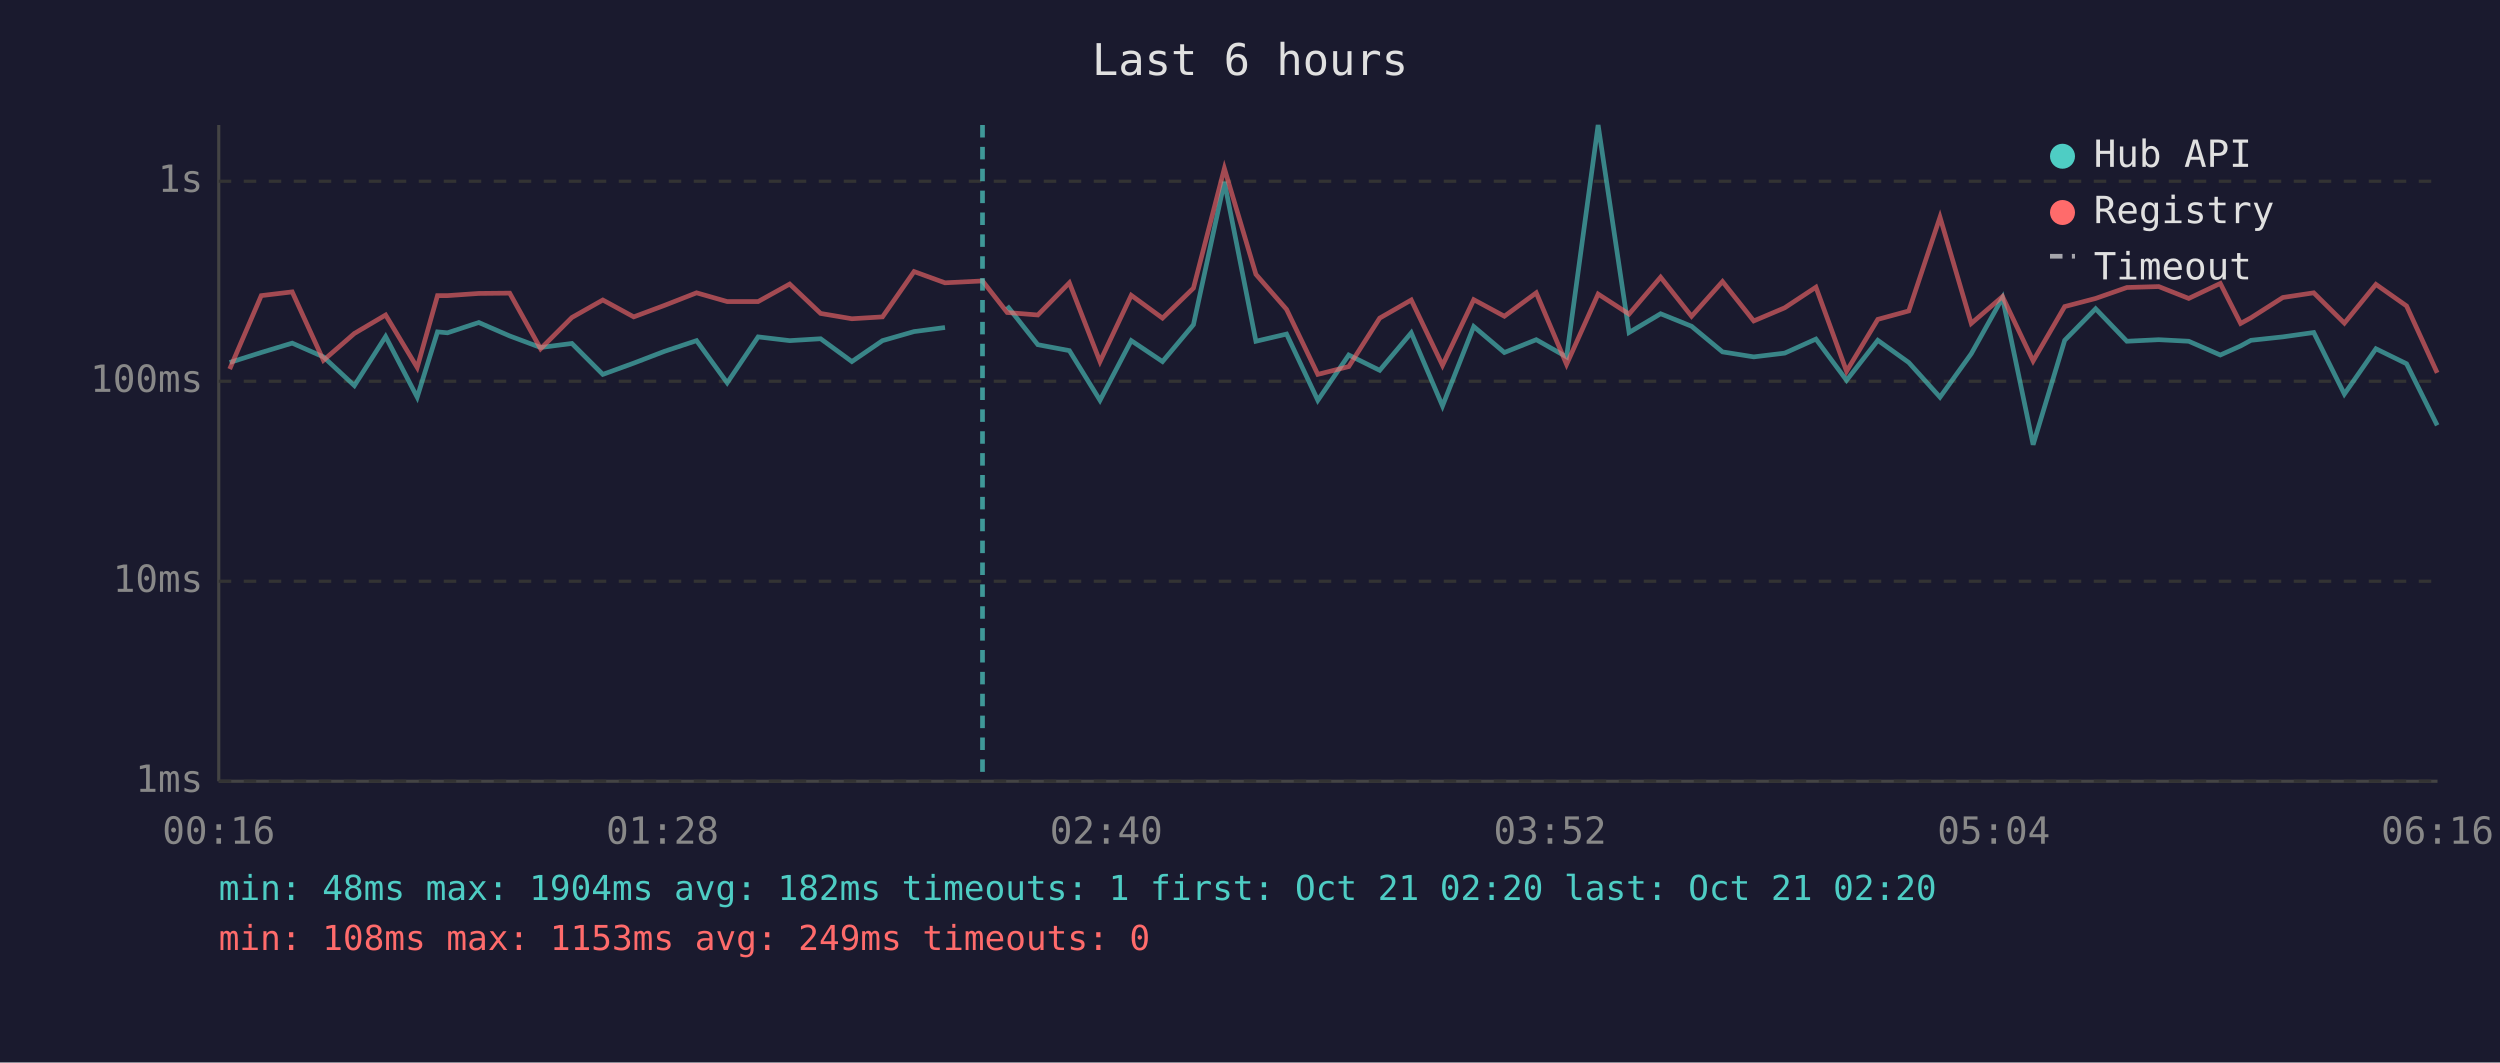
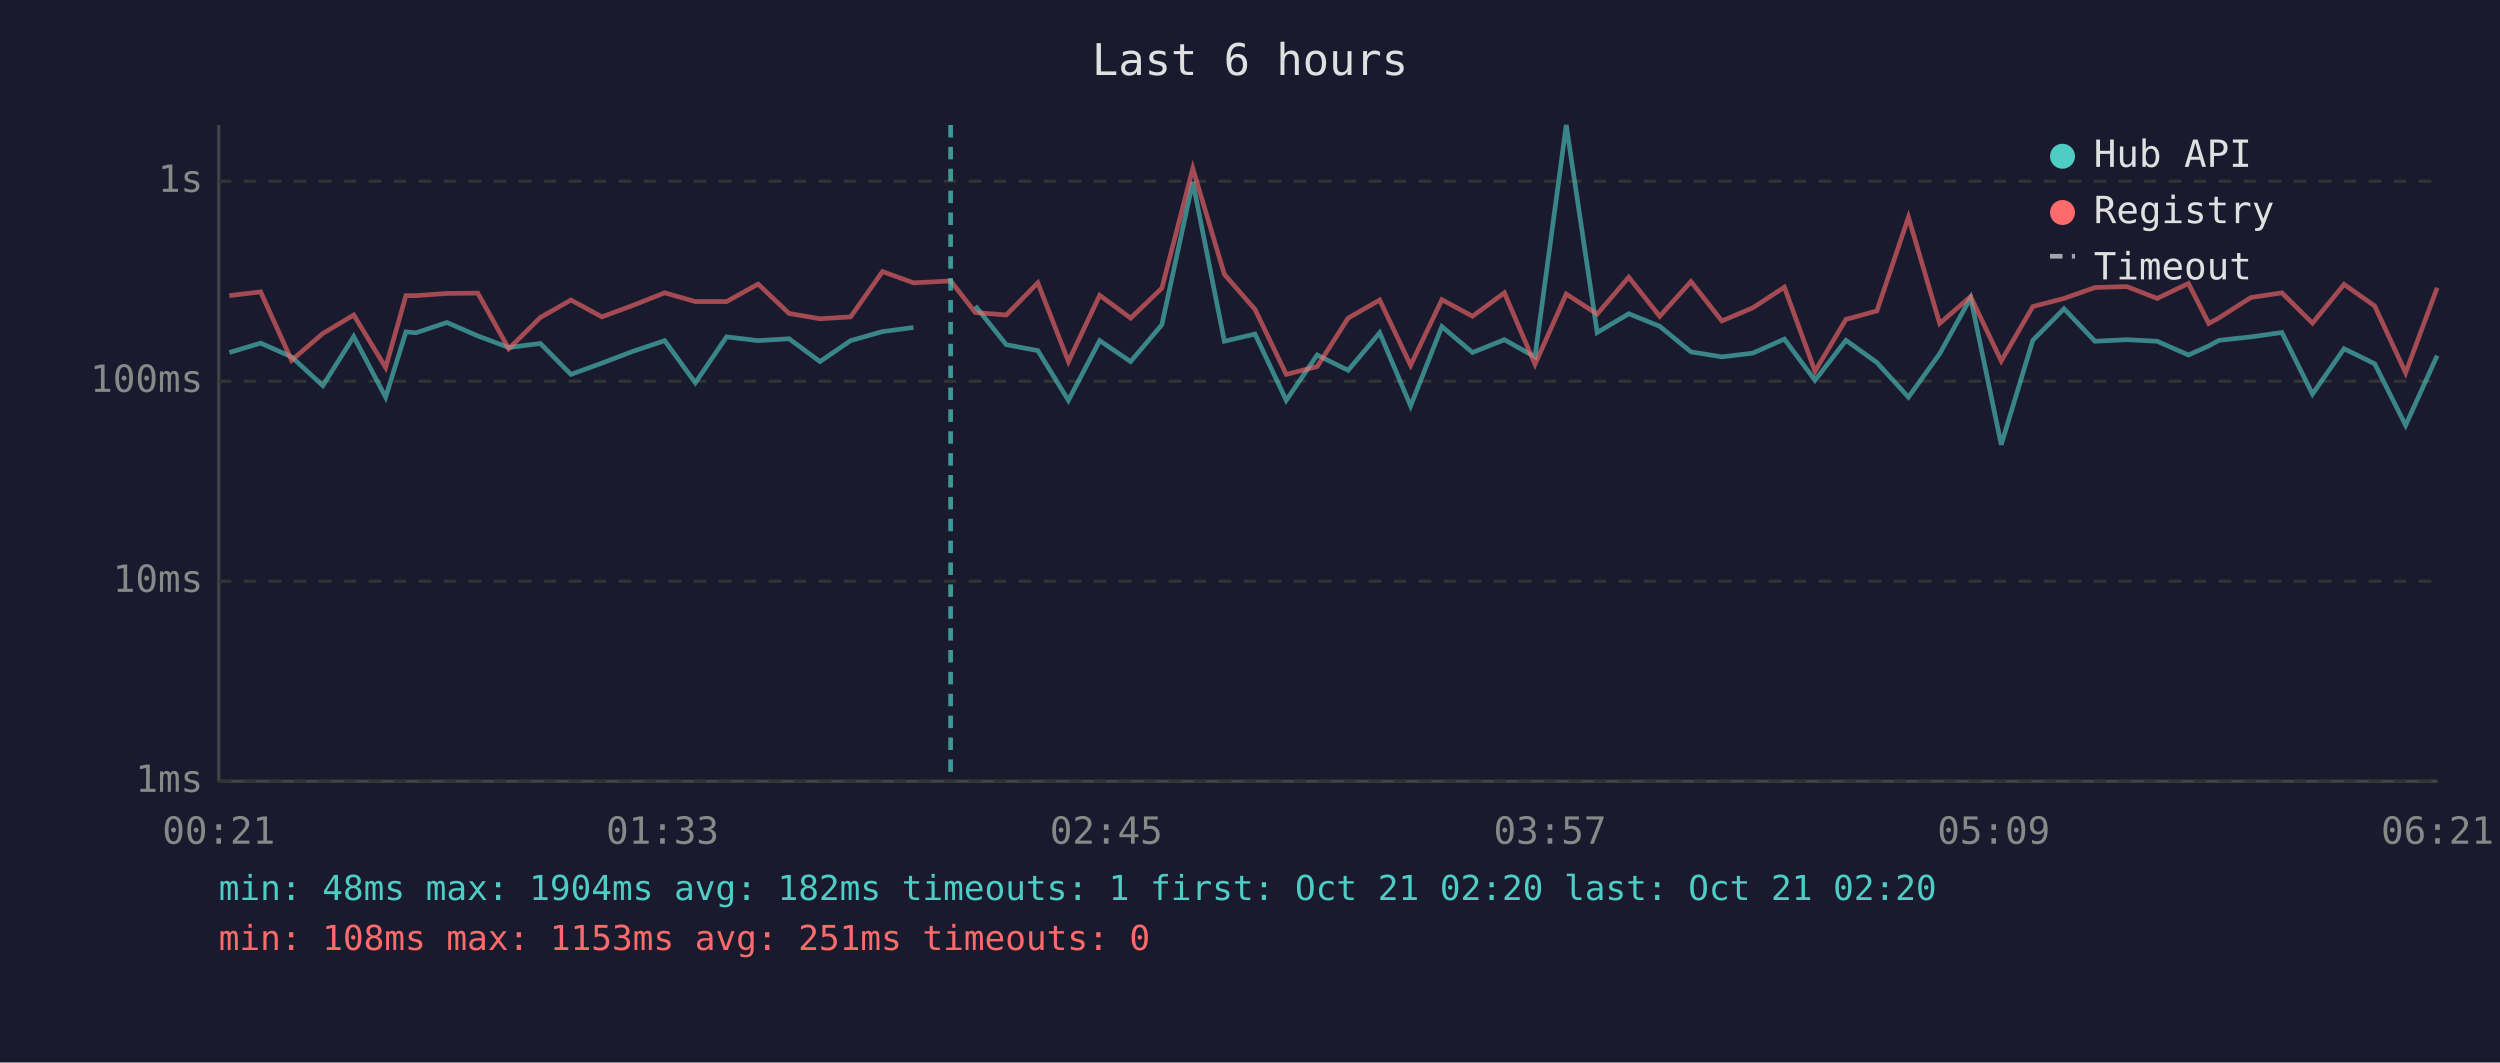
<svg xmlns="http://www.w3.org/2000/svg" viewBox="0 0 800 340" font-family="monospace" font-size="12">
  <rect width="800" height="340" fill="#1a1a2e" />
  <text x="400" y="24" fill="#e0e0e0" font-size="14" text-anchor="middle">Last 6 hours</text>
  <line x1="70" y1="40" x2="70" y2="250" stroke="#444" stroke-width="1" />
  <line x1="70" y1="250" x2="780" y2="250" stroke="#444" stroke-width="1" />
  <line x1="70" y1="250" x2="780" y2="250" stroke="#333" stroke-width="1" stroke-dasharray="4" />
  <text x="65" y="250" fill="#888" text-anchor="end" dominant-baseline="middle">1ms</text>
  <line x1="70" y1="186" x2="780" y2="186" stroke="#333" stroke-width="1" stroke-dasharray="4" />
  <text x="65" y="186" fill="#888" text-anchor="end" dominant-baseline="middle">10ms</text>
  <line x1="70" y1="122" x2="780" y2="122" stroke="#333" stroke-width="1" stroke-dasharray="4" />
  <text x="65" y="122" fill="#888" text-anchor="end" dominant-baseline="middle">100ms</text>
  <line x1="70" y1="58" x2="780" y2="58" stroke="#333" stroke-width="1" stroke-dasharray="4" />
  <text x="65" y="58" fill="#888" text-anchor="end" dominant-baseline="middle">1s</text>
-   <text x="70" y="270" fill="#888" text-anchor="middle">00:16</text>
-   <text x="212" y="270" fill="#888" text-anchor="middle">01:28</text>
-   <text x="354" y="270" fill="#888" text-anchor="middle">02:40</text>
-   <text x="496" y="270" fill="#888" text-anchor="middle">03:52</text>
-   <text x="638" y="270" fill="#888" text-anchor="middle">05:04</text>
-   <text x="780" y="270" fill="#888" text-anchor="middle">06:16</text>
-   <polyline points="73.5,116.0 83.6,112.8 93.5,109.8 103.5,114.2 113.4,123.4 123.4,107.7 133.5,127.1 140.0,106.2 143.2,106.5 153.2,103.2 163.1,107.5 173.0,111.2 183.0,109.9 192.9,119.8 202.8,116.2 212.7,112.4 222.9,109.0 232.7,122.5 242.6,107.8 252.7,109.0 262.6,108.4 272.6,115.7 282.4,109.0 292.5,106.1 302.4,104.8" fill="none" stroke="#4ecdc4" stroke-width="1.5" opacity="0.6" />
-   <polyline points="322.3,97.9 332.1,110.3 342.2,112.2 352.0,128.1 362.0,109.0 372.0,115.7 381.9,103.9 391.8,58.2 401.9,109.2 411.7,106.9 421.7,128.1 431.6,113.6 441.5,118.5 451.6,106.5 461.6,129.9 471.6,104.5 481.4,112.8 491.6,108.7 501.3,114.2 511.4,40.0 521.3,106.4 531.4,100.4 541.3,104.4 551.2,112.6 561.2,114.2 571.1,113.0 581.1,108.5 590.9,121.7 600.9,108.9 610.8,116.0 620.8,127.1 630.8,113.2 640.8,95.3 650.6,142.3 660.7,108.9 670.6,98.8 680.6,109.2 690.8,108.7 700.4,109.2 710.5,113.6 717.0,110.7 720.3,108.9 730.5,107.8 740.4,106.4 750.2,126.1 760.3,111.6 770.1,116.4 779.9,136.1" fill="none" stroke="#4ecdc4" stroke-width="1.5" opacity="0.6" />
-   <polyline points="73.5,118.1 83.6,94.6 93.5,93.4 103.5,115.3 113.4,106.7 123.4,100.8 133.5,117.6 140.0,94.6 143.2,94.6 153.2,93.9 163.1,93.8 173.0,111.6 183.0,101.6 192.9,96.0 202.8,101.4 212.7,97.7 222.9,93.7 232.7,96.5 242.6,96.5 252.7,90.9 262.6,100.3 272.6,102.0 282.4,101.4 292.5,86.9 302.4,90.5 314.4,89.9 322.3,100.0 332.1,100.8 342.2,90.5 352.0,115.7 362.0,94.5 372.0,101.8 381.9,92.2 391.8,53.9 401.9,87.8 411.7,99.0 421.7,119.8 431.6,117.3 441.5,101.8 451.6,96.0 461.6,116.9 471.6,95.9 481.4,101.2 491.6,93.7 501.3,116.6 511.4,94.1 521.3,100.5 531.4,88.7 541.3,101.2 551.2,90.1 561.2,102.7 571.1,98.5 581.1,91.9 590.9,118.8 600.9,102.2 610.8,99.5 620.8,69.5 630.8,103.5 640.8,94.9 650.6,115.5 660.7,98.1 670.6,95.5 680.6,92.0 690.8,91.7 700.4,95.5 710.5,90.7 717.0,103.5 720.3,101.7 730.5,95.2 740.4,93.7 750.2,103.4 760.3,91.0 770.1,97.9 779.9,119.3" fill="none" stroke="#ff6b6b" stroke-width="1.5" opacity="0.6" />
-   <line x1="314.4" y1="40" x2="314.4" y2="250" stroke="#4ecdc4" stroke-width="1.5" stroke-dasharray="4,3" opacity="0.7" />
+   <text x="70" y="270" fill="#888" text-anchor="middle">00:21</text>
+   <text x="212" y="270" fill="#888" text-anchor="middle">01:33</text>
+   <text x="354" y="270" fill="#888" text-anchor="middle">02:45</text>
+   <text x="496" y="270" fill="#888" text-anchor="middle">03:57</text>
+   <text x="638" y="270" fill="#888" text-anchor="middle">05:09</text>
+   <text x="780" y="270" fill="#888" text-anchor="middle">06:21</text>
+   <polyline points="73.4,112.8 83.4,109.8 93.3,114.2 103.3,123.4 113.2,107.7 123.4,127.1 129.9,106.2 133.1,106.5 143.0,103.2 152.9,107.5 162.8,111.2 172.9,109.9 182.7,119.8 192.6,116.2 202.6,112.4 212.7,109.0 222.5,122.5 232.5,107.8 242.6,109.0 252.5,108.4 262.4,115.7 272.2,109.0 282.4,106.1 292.3,104.8" fill="none" stroke="#4ecdc4" stroke-width="1.5" opacity="0.6" />
+   <polyline points="312.1,97.9 322.0,110.3 332.1,112.2 341.9,128.1 351.9,109.0 361.8,115.7 371.8,103.9 381.7,58.2 391.8,109.2 401.6,106.9 411.6,128.1 421.5,113.6 431.4,118.5 441.5,106.5 451.4,129.9 461.4,104.5 471.2,112.8 481.4,108.7 491.2,114.2 501.2,40.0 511.1,106.4 521.2,100.4 531.1,104.4 541.1,112.6 551.0,114.2 560.9,113.0 571.0,108.5 580.8,121.7 590.7,108.9 600.6,116.0 610.7,127.1 620.7,113.2 630.6,95.3 640.4,142.3 650.5,108.9 660.5,98.8 670.4,109.2 680.6,108.7 690.3,109.2 700.3,113.6 706.8,110.7 710.1,108.9 720.3,107.8 730.2,106.4 740.0,126.1 750.1,111.6 759.9,116.4 769.8,136.1 779.9,113.8" fill="none" stroke="#4ecdc4" stroke-width="1.5" opacity="0.6" />
+   <polyline points="73.4,94.6 83.4,93.4 93.3,115.3 103.3,106.7 113.2,100.8 123.4,117.6 129.9,94.6 133.1,94.6 143.0,93.9 152.9,93.8 162.8,111.6 172.9,101.6 182.7,96.0 192.6,101.4 202.6,97.7 212.7,93.7 222.5,96.5 232.5,96.5 242.6,90.9 252.5,100.3 262.4,102.0 272.2,101.4 282.4,86.9 292.3,90.5 304.2,89.9 312.1,100.0 322.0,100.8 332.1,90.5 341.9,115.7 351.9,94.5 361.8,101.8 371.8,92.2 381.7,53.9 391.8,87.8 401.6,99.0 411.6,119.8 421.5,117.3 431.4,101.8 441.5,96.0 451.4,116.9 461.4,95.9 471.2,101.2 481.4,93.7 491.2,116.6 501.2,94.1 511.1,100.5 521.2,88.7 531.1,101.2 541.1,90.1 551.0,102.7 560.9,98.5 571.0,91.9 580.8,118.8 590.7,102.2 600.6,99.5 610.7,69.5 620.7,103.5 630.6,94.9 640.4,115.5 650.5,98.1 660.5,95.5 670.4,92.0 680.6,91.7 690.3,95.5 700.3,90.7 706.8,103.5 710.1,101.7 720.3,95.2 730.2,93.7 740.0,103.4 750.1,91.0 759.9,97.9 769.8,119.3 779.9,92.1" fill="none" stroke="#ff6b6b" stroke-width="1.5" opacity="0.6" />
+   <line x1="304.2" y1="40" x2="304.2" y2="250" stroke="#4ecdc4" stroke-width="1.5" stroke-dasharray="4,3" opacity="0.7" />
  <circle cx="660" cy="50" r="4" fill="#4ecdc4" />
  <text x="670" y="50" fill="#e0e0e0" dominant-baseline="middle">Hub API</text>
  <circle cx="660" cy="68" r="4" fill="#ff6b6b" />
  <text x="670" y="68" fill="#e0e0e0" dominant-baseline="middle">Registry</text>
  <line x1="656" y1="82" x2="664" y2="82" stroke="#e0e0e0" stroke-width="1.5" stroke-dasharray="4,3" opacity="0.7" />
  <text x="670" y="86" fill="#e0e0e0" dominant-baseline="middle">Timeout</text>
  <text x="70" y="288" fill="#4ecdc4" font-size="11">min: 48ms  max: 1904ms  avg: 182ms  timeouts: 1  first: Oct 21 02:20  last: Oct 21 02:20</text>
-   <text x="70" y="304" fill="#ff6b6b" font-size="11">min: 108ms  max: 1153ms  avg: 249ms  timeouts: 0</text>
+   <text x="70" y="304" fill="#ff6b6b" font-size="11">min: 108ms  max: 1153ms  avg: 251ms  timeouts: 0</text>
</svg>
